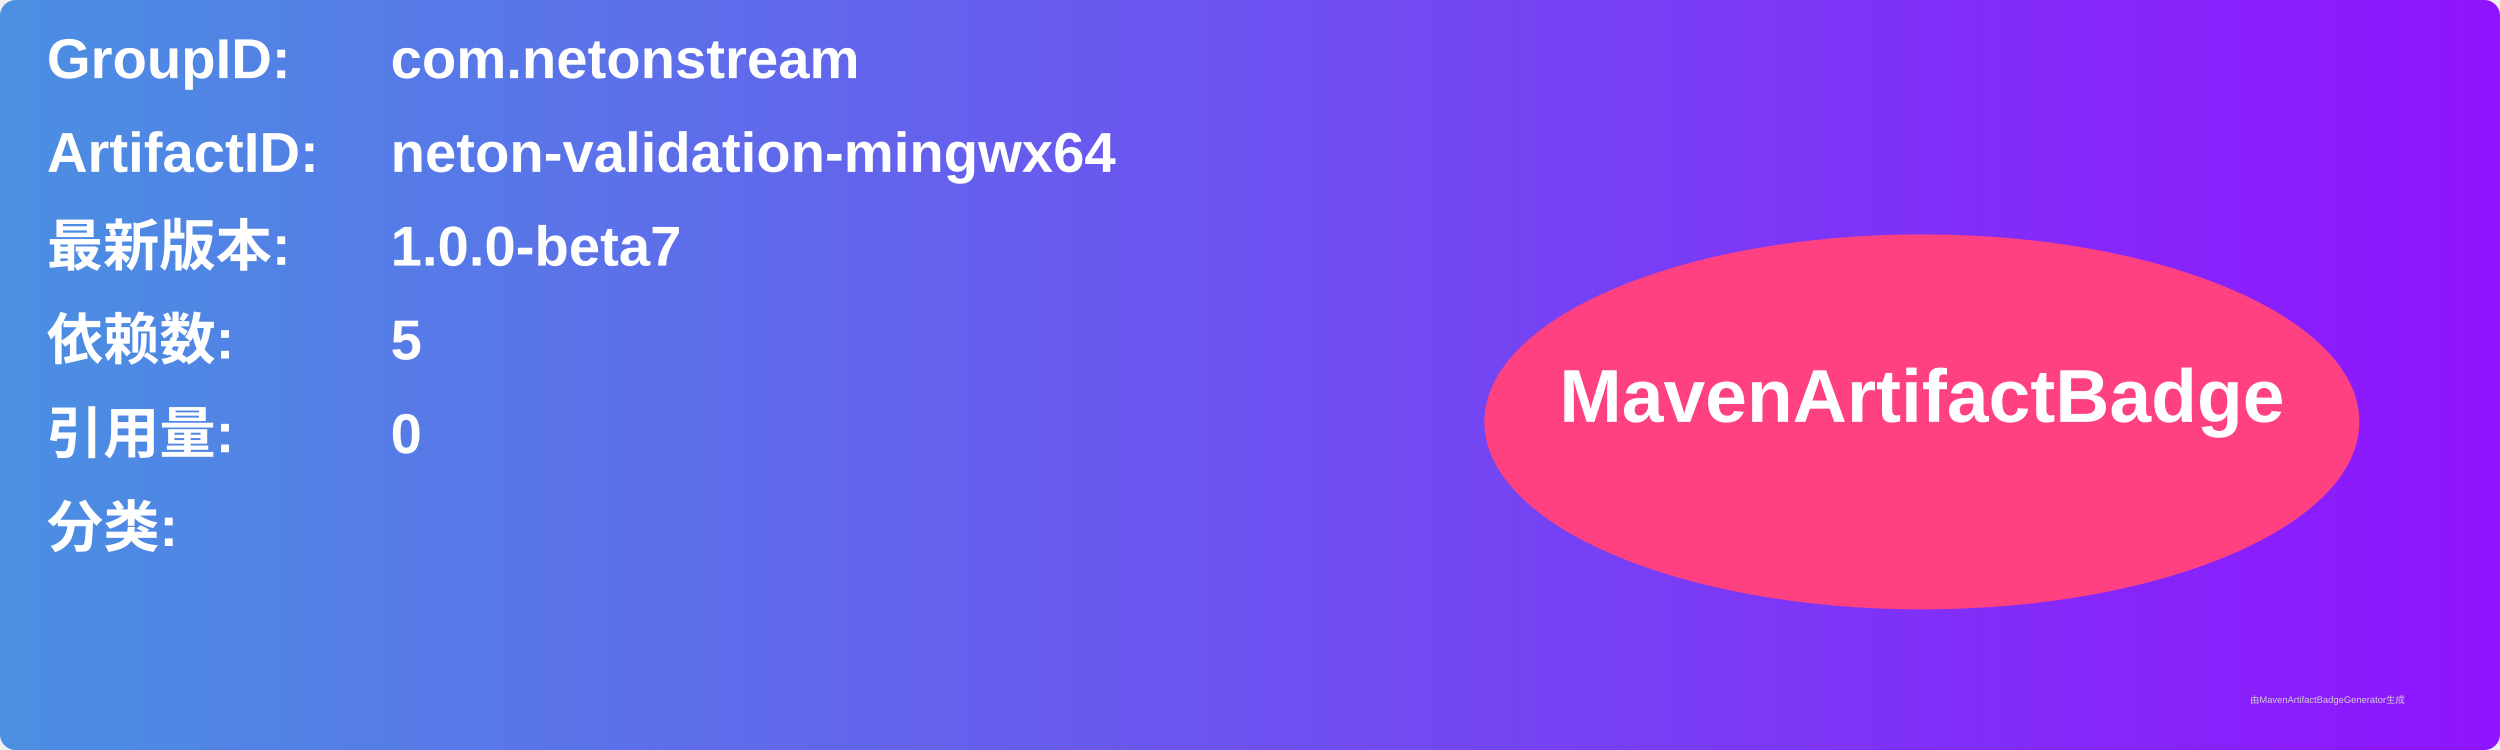
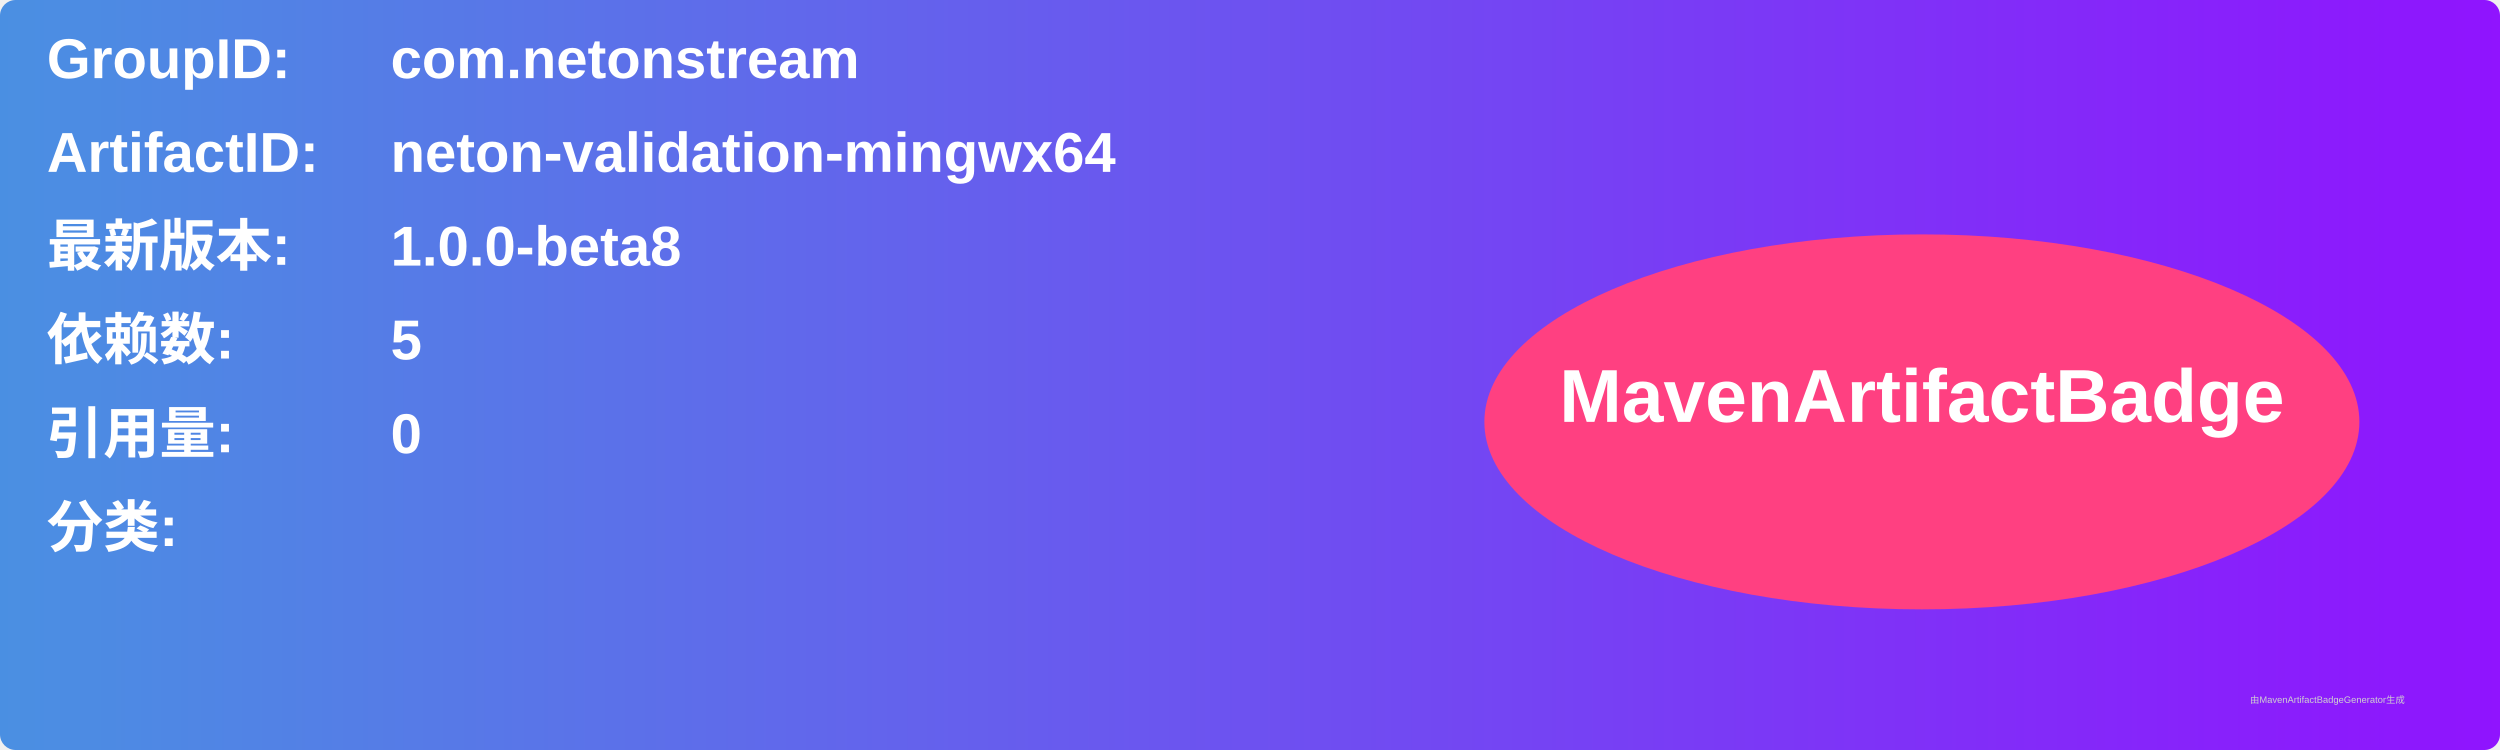
<svg xmlns="http://www.w3.org/2000/svg" width="800" height="240" viewBox="0 0 800 240">
  <linearGradient id="grad" x1="0%" y1="0%" x2="100%" y2="0%">
    <stop offset="0%" stop-color="#4a90e2" />
    <stop offset="100%" stop-color="#9013fe" />
  </linearGradient>
  <rect width="100%" height="100%" rx="5" ry="5" fill="url(#grad)" />
  <g transform="translate(15, 15)">
    <text x="0" y="10" font-family="Arial" font-size="18" fill="white" font-weight="bold" width="260">GroupID:</text>
    <text x="110" y="10" font-family="Arial" font-size="18" fill="white" font-weight="bold" width="460">com.netonstream</text>
    <text x="0" y="40" font-family="Arial" font-size="18" fill="white" font-weight="bold" width="260">ArtifactID:</text>
    <text x="110" y="40" font-family="Arial" font-size="18" fill="white" font-weight="bold" width="460">neton-validation-mingwx64</text>
    <text x="0" y="70" font-family="Arial" font-size="18" fill="white" font-weight="bold">最新版本:</text>
    <text x="110" y="70" font-family="Arial" font-size="18" fill="white" font-weight="bold">
-       <tspan font-weight="bold">1.0.0-beta7</tspan>
+       <tspan font-weight="bold">1.0.0-beta8</tspan>
    </text>
    <text x="0" y="100" font-family="Arial" font-size="18" fill="white" font-weight="bold">依赖数: </text>
    <text x="110" y="100" font-family="Arial" font-size="18" fill="white">
      <tspan font-weight="bold">5</tspan>
    </text>
    <text x="0" y="130" font-family="Arial" font-size="18" fill="white" font-weight="bold">引用量: </text>
    <text x="110" y="130" font-family="Arial" font-size="18" fill="white">
      <tspan font-weight="bold">0</tspan>
    </text>
    <text x="0" y="160" font-family="Arial" font-size="18" fill="white" font-weight="bold">分类:</text>
    <text x="10" y="190" font-family="Arial" font-size="10" fill="white">
      <tspan font-weight="bold" />
    </text>
    <ellipse cx="600" cy="120" rx="140" ry="60" fill="#ff4081" />
    <text x="600" y="120" text-anchor="middle" font-family="Arial" font-size="24" fill="white" font-weight="bold">MavenArtifactBadge</text>
  </g>
  <text x="720" y="225" font-family="Arial" font-size="3" fill="#d0d0d0">由MavenArtifactBadgeGenerator生成</text>
</svg>
